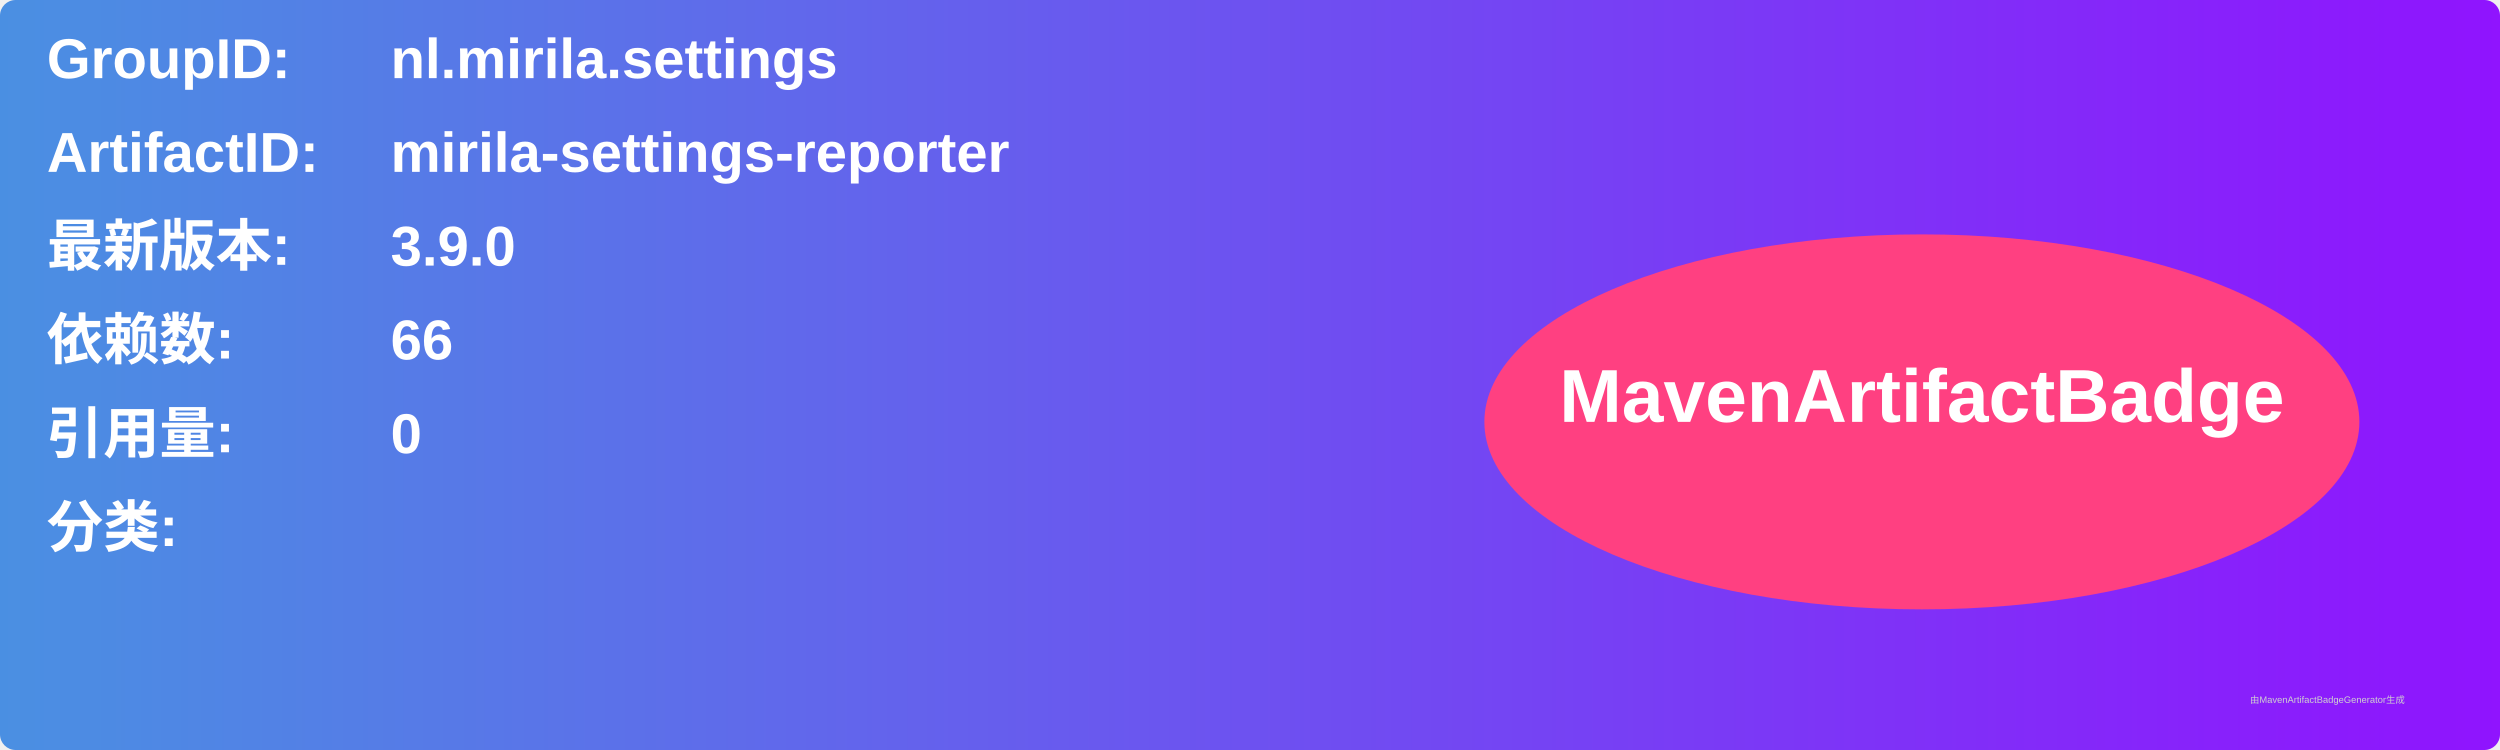
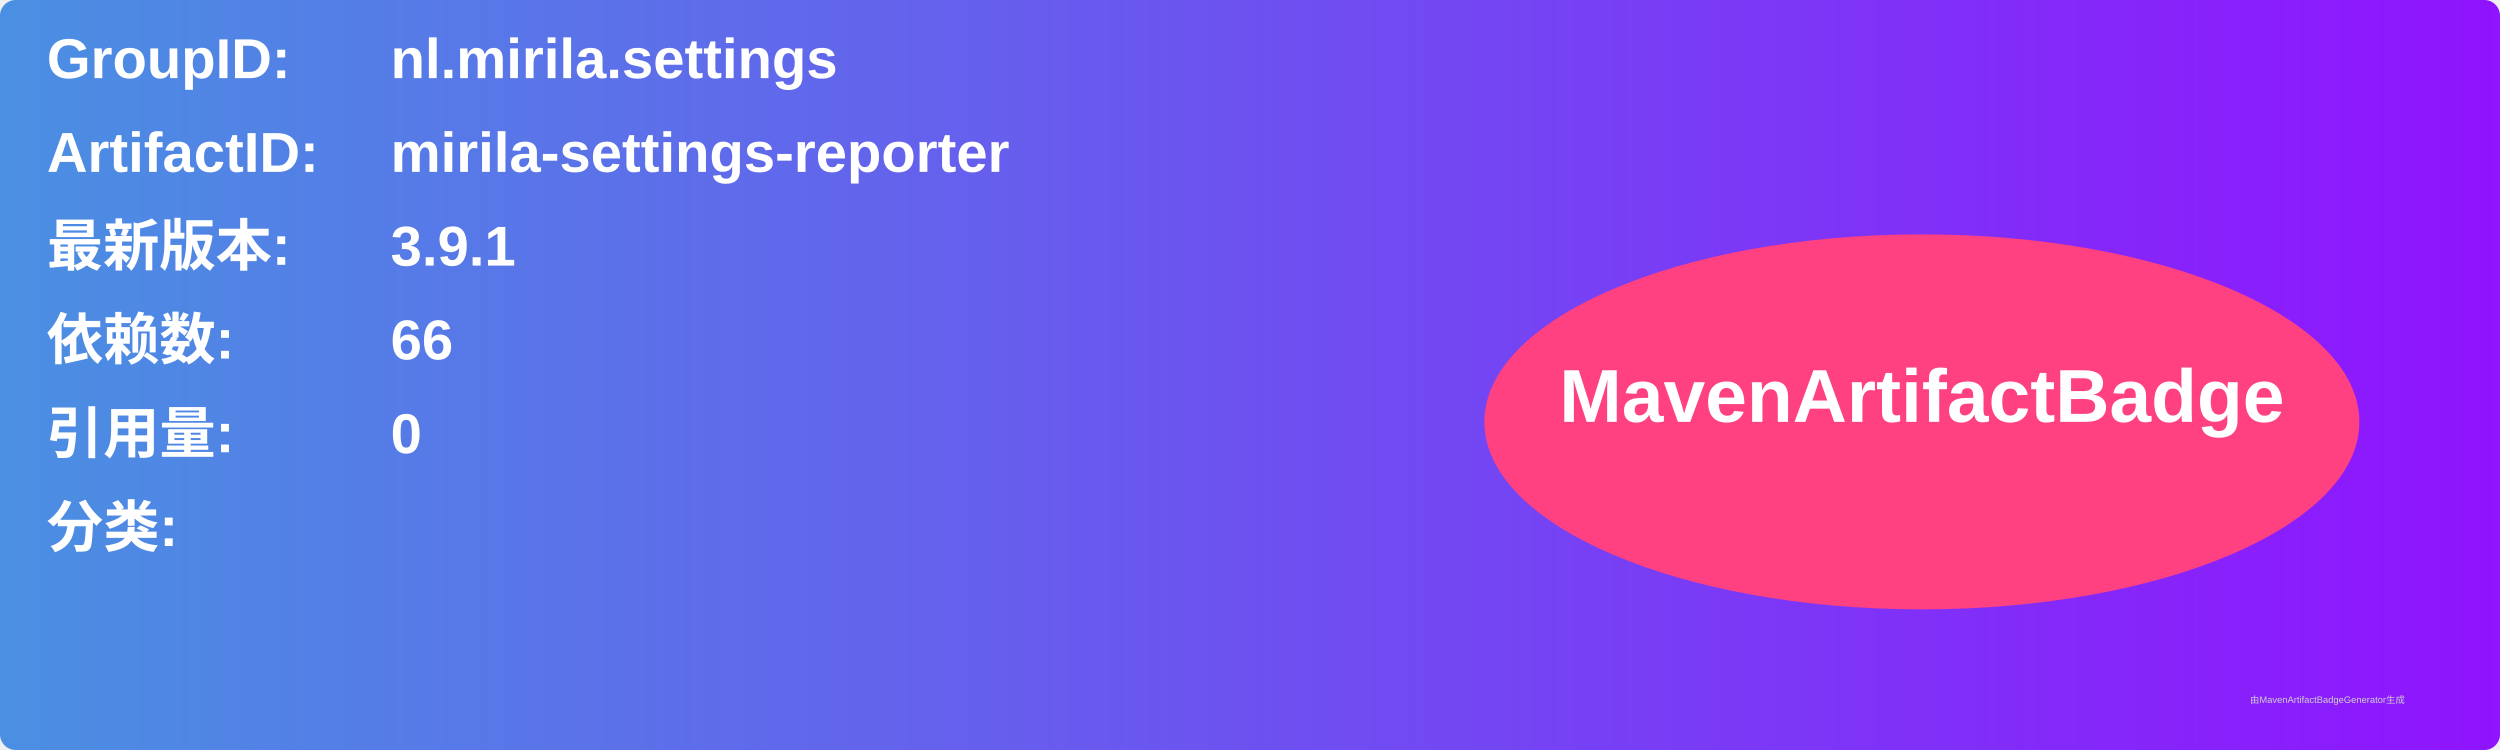
<svg xmlns="http://www.w3.org/2000/svg" width="800" height="240" viewBox="0 0 800 240">
  <linearGradient id="grad" x1="0%" y1="0%" x2="100%" y2="0%">
    <stop offset="0%" stop-color="#4a90e2" />
    <stop offset="100%" stop-color="#9013fe" />
  </linearGradient>
  <rect width="100%" height="100%" rx="5" ry="5" fill="url(#grad)" />
  <g transform="translate(15, 15)">
    <text x="0" y="10" font-family="Arial" font-size="18" fill="white" font-weight="bold" width="260">GroupID:</text>
    <text x="110" y="10" font-family="Arial" font-size="18" fill="white" font-weight="bold" width="460">nl.mirila.settings</text>
    <text x="0" y="40" font-family="Arial" font-size="18" fill="white" font-weight="bold" width="260">ArtifactID:</text>
    <text x="110" y="40" font-family="Arial" font-size="18" fill="white" font-weight="bold" width="460">mirila-settings-reporter</text>
    <text x="0" y="70" font-family="Arial" font-size="18" fill="white" font-weight="bold">最新版本:</text>
    <text x="110" y="70" font-family="Arial" font-size="18" fill="white" font-weight="bold">
-       <tspan font-weight="bold">3.9.0</tspan>
+       <tspan font-weight="bold">3.9.1</tspan>
    </text>
    <text x="0" y="100" font-family="Arial" font-size="18" fill="white" font-weight="bold">依赖数: </text>
    <text x="110" y="100" font-family="Arial" font-size="18" fill="white">
      <tspan font-weight="bold">66</tspan>
    </text>
    <text x="0" y="130" font-family="Arial" font-size="18" fill="white" font-weight="bold">引用量: </text>
    <text x="110" y="130" font-family="Arial" font-size="18" fill="white">
      <tspan font-weight="bold">0</tspan>
    </text>
    <text x="0" y="160" font-family="Arial" font-size="18" fill="white" font-weight="bold">分类:</text>
    <text x="10" y="190" font-family="Arial" font-size="10" fill="white">
      <tspan font-weight="bold" />
    </text>
    <ellipse cx="600" cy="120" rx="140" ry="60" fill="#ff4081" />
    <text x="600" y="120" text-anchor="middle" font-family="Arial" font-size="24" fill="white" font-weight="bold">MavenArtifactBadge</text>
  </g>
  <text x="720" y="225" font-family="Arial" font-size="3" fill="#d0d0d0">由MavenArtifactBadgeGenerator生成</text>
</svg>
